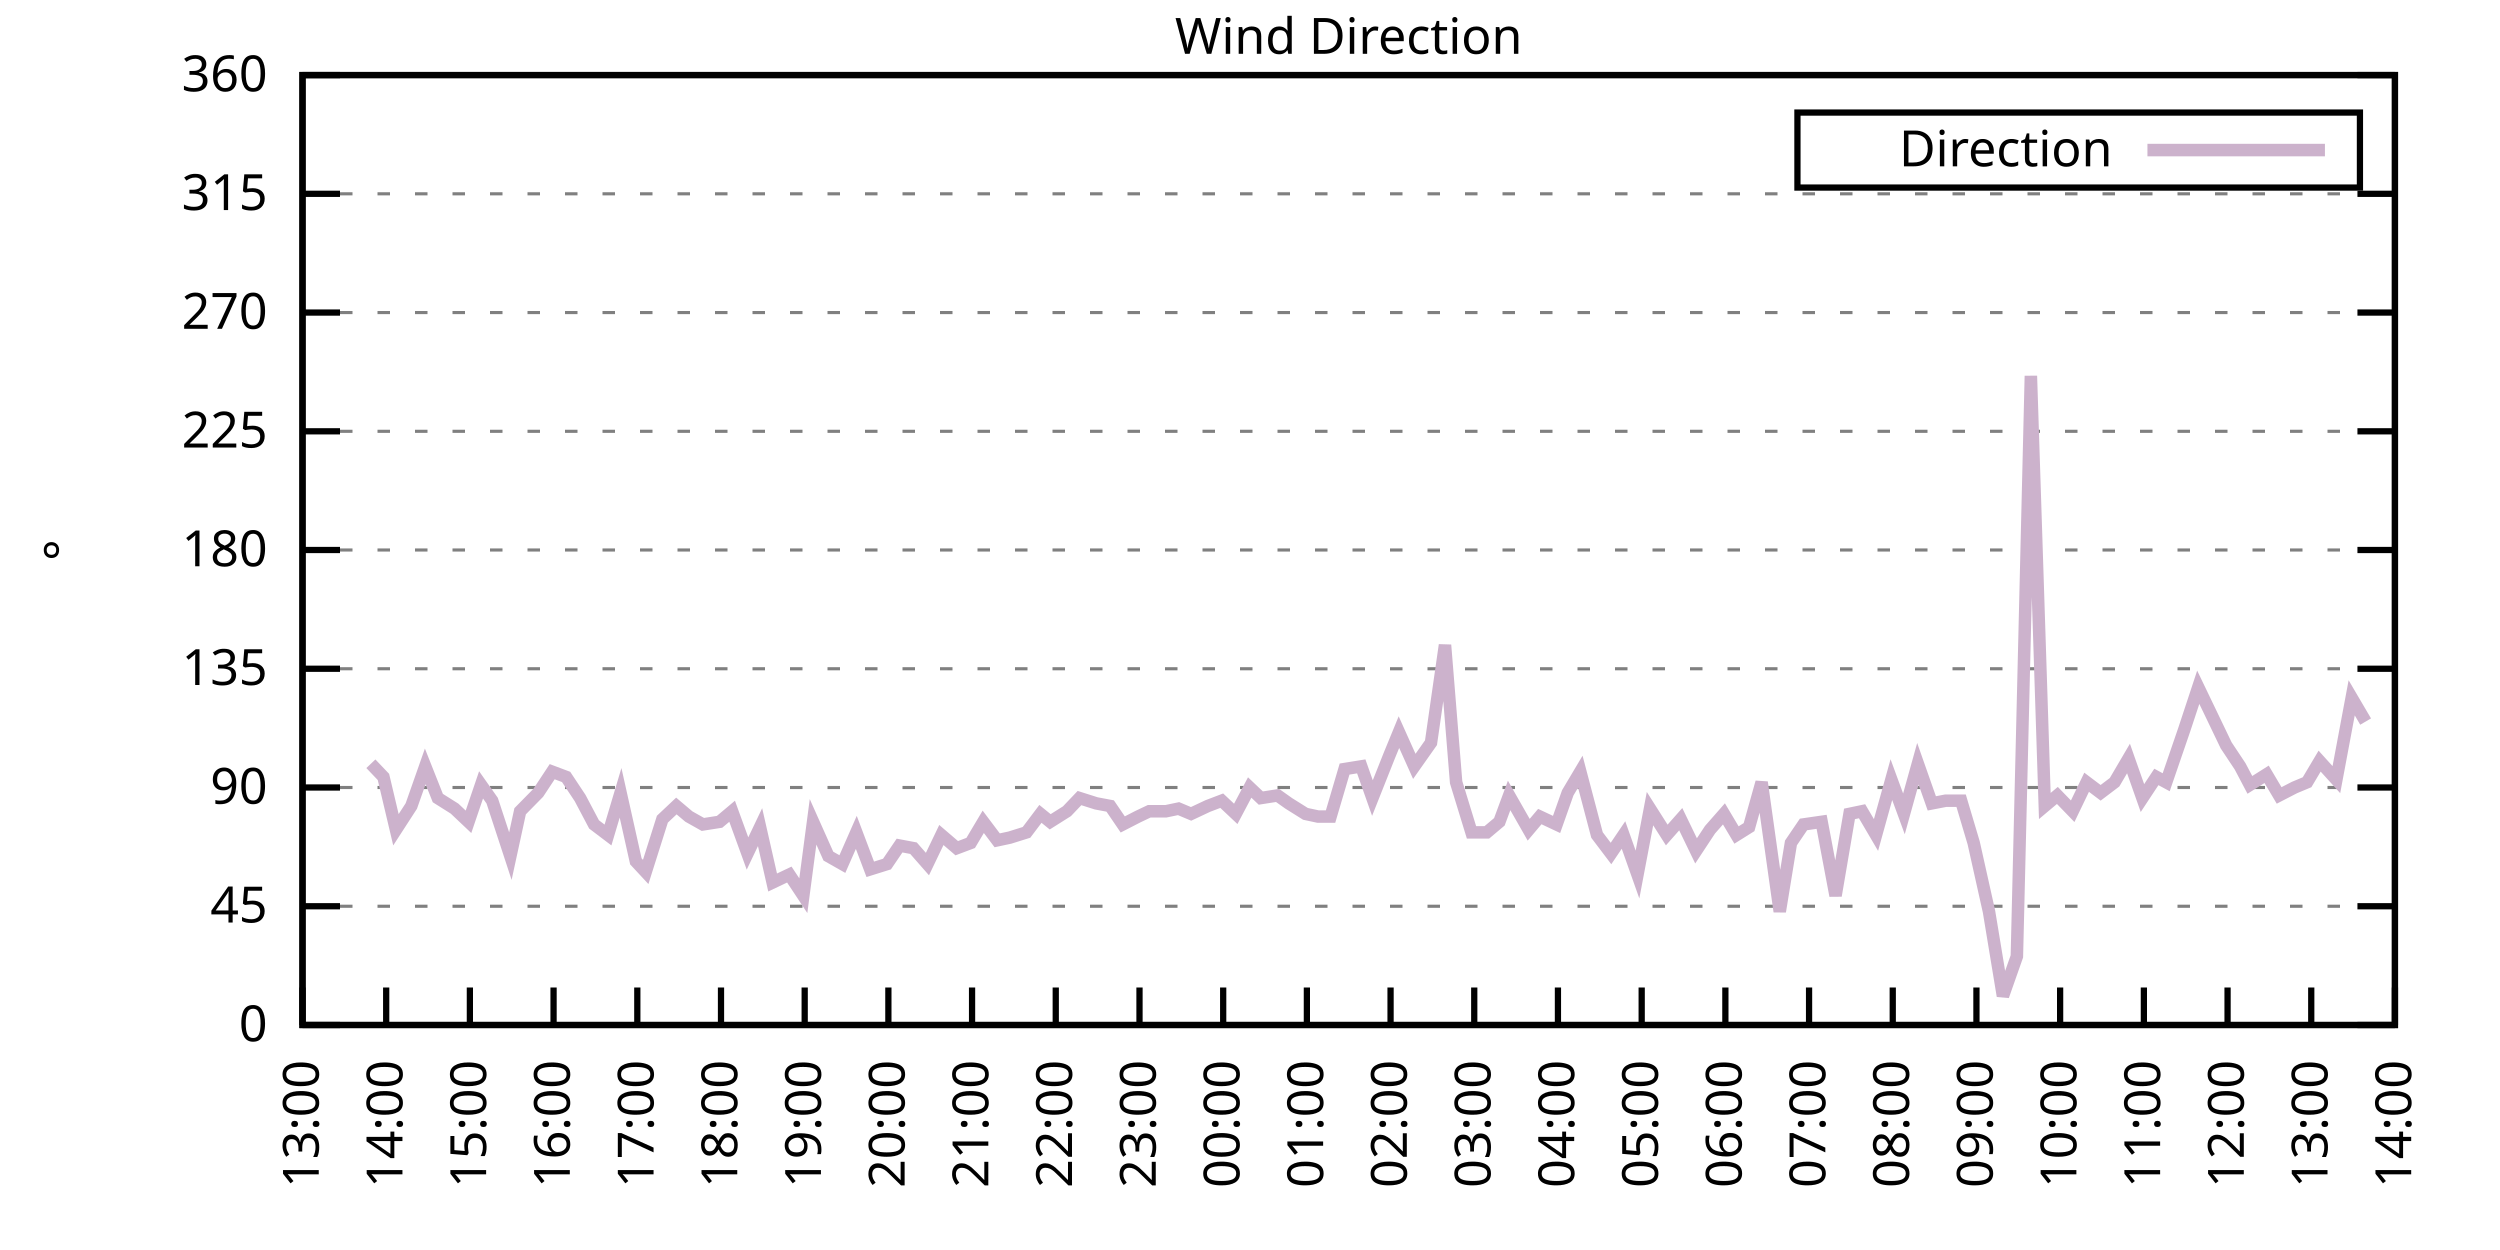
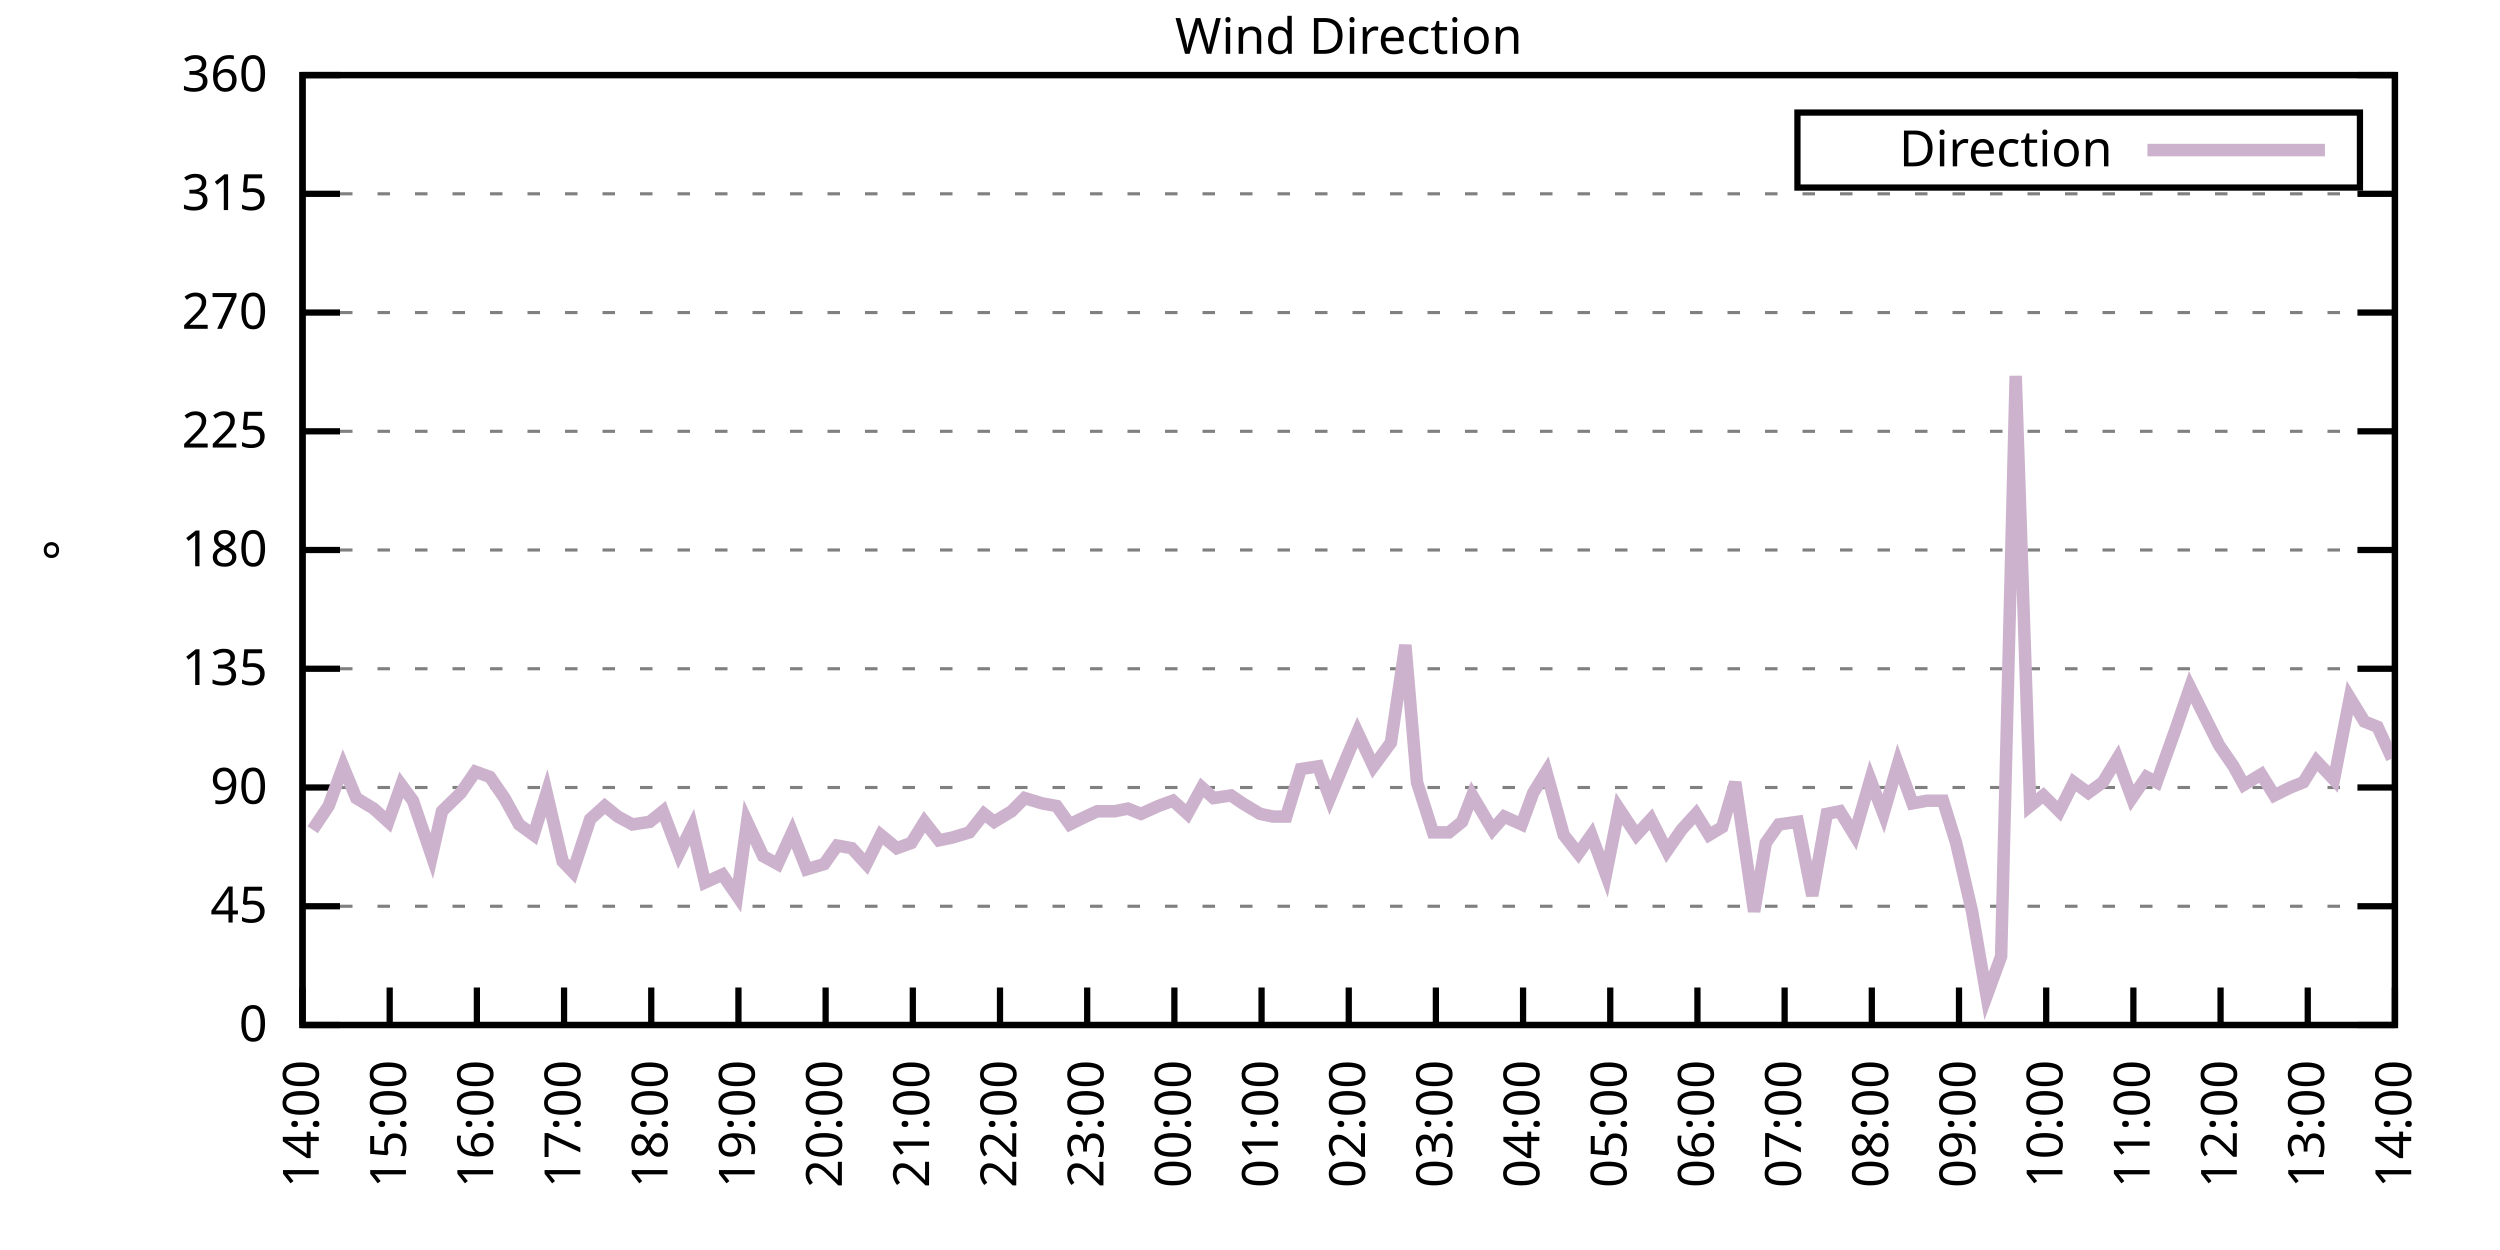
<svg xmlns="http://www.w3.org/2000/svg" xmlns:xlink="http://www.w3.org/1999/xlink" width="400" height="200" viewBox="0 0 400 200">
  <g id="gnuplot_canvas">
    <rect x="0" y="0" width="400" height="200" fill="none" />
    <defs>
      <circle id="gpDot" r="0.5" stroke-width="0.5" stroke="currentColor" />
      <path id="gpPt0" stroke-width="0.333" stroke="currentColor" d="M-1,0 h2 M0,-1 v2" />
      <path id="gpPt1" stroke-width="0.333" stroke="currentColor" d="M-1,-1 L1,1 M1,-1 L-1,1" />
      <path id="gpPt2" stroke-width="0.333" stroke="currentColor" d="M-1,0 L1,0 M0,-1 L0,1 M-1,-1 L1,1 M-1,1 L1,-1" />
      <rect id="gpPt3" stroke-width="0.333" stroke="currentColor" x="-1" y="-1" width="2" height="2" />
      <rect id="gpPt4" stroke-width="0.333" stroke="currentColor" fill="currentColor" x="-1" y="-1" width="2" height="2" />
      <circle id="gpPt5" stroke-width="0.333" stroke="currentColor" cx="0" cy="0" r="1" />
      <use xlink:href="#gpPt5" id="gpPt6" fill="currentColor" stroke="none" />
      <path id="gpPt7" stroke-width="0.333" stroke="currentColor" d="M0,-1.33 L-1.33,0.67 L1.33,0.67 z" />
      <use xlink:href="#gpPt7" id="gpPt8" fill="currentColor" stroke="none" />
      <use xlink:href="#gpPt7" id="gpPt9" stroke="currentColor" transform="rotate(180)" />
      <use xlink:href="#gpPt9" id="gpPt10" fill="currentColor" stroke="none" />
      <use xlink:href="#gpPt3" id="gpPt11" stroke="currentColor" transform="rotate(45)" />
      <use xlink:href="#gpPt11" id="gpPt12" fill="currentColor" stroke="none" />
      <path id="gpPt13" stroke-width="0.333" stroke="currentColor" d="M0,1.330 L1.265,0.411 L0.782,-1.067 L-0.782,-1.076 L-1.265,0.411 z" />
      <use xlink:href="#gpPt13" id="gpPt14" fill="currentColor" stroke="none" />
      <filter id="textbox" filterUnits="objectBoundingBox" x="0" y="0" height="1" width="1">
        <feFlood flood-color="white" flood-opacity="1" result="bgnd" />
        <feComposite in="SourceGraphic" in2="bgnd" operator="atop" />
      </filter>
      <filter id="greybox" filterUnits="objectBoundingBox" x="0" y="0" height="1" width="1">
        <feFlood flood-color="lightgrey" flood-opacity="1" result="grey" />
        <feComposite in="SourceGraphic" in2="grey" operator="atop" />
      </filter>
    </defs>
    <g fill="none" color="white" stroke="currentColor" stroke-width="1.00" stroke-linecap="butt" stroke-linejoin="miter">
</g>
    <g fill="none" color="black" stroke="currentColor" stroke-width="1.00" stroke-linecap="butt" stroke-linejoin="miter">
      <g stroke="none" shape-rendering="crispEdges">
        <polygon fill="rgb(255, 255, 255)" points="48.40,164.00 383.18,164.00 383.18,12.02 48.40,12.02 " />
      </g>
    </g>
    <g fill="none" color="black" stroke="currentColor" stroke-width="1.00" stroke-linecap="butt" stroke-linejoin="miter">
</g>
    <g fill="none" color="black" stroke="black" stroke-width="0.50" stroke-linecap="butt" stroke-linejoin="miter">
</g>
    <g fill="none" color="gray" stroke="currentColor" stroke-width="0.50" stroke-linecap="butt" stroke-linejoin="miter">
      <path stroke="gray" stroke-dasharray="2,4" class="gridline" d="M48.40,164.00 L383.19,164.00  " />
    </g>
    <g fill="none" color="gray" stroke="gray" stroke-width="1.00" stroke-linecap="butt" stroke-linejoin="miter">
</g>
    <g fill="none" color="black" stroke="currentColor" stroke-width="1.00" stroke-linecap="butt" stroke-linejoin="miter">
      <path stroke="black" d="M48.40,164.00 L54.40,164.00 M383.19,164.00 L377.19,164.00  " />
      <g transform="translate(42.80,166.60)" stroke="none" fill="black" font-family="Sans" font-size="8.00" text-anchor="end">
        <text>
          <tspan font-family="Sans"> 0</tspan>
        </text>
      </g>
    </g>
    <g fill="none" color="black" stroke="currentColor" stroke-width="1.00" stroke-linecap="butt" stroke-linejoin="miter">
</g>
    <g fill="none" color="black" stroke="black" stroke-width="0.50" stroke-linecap="butt" stroke-linejoin="miter">
</g>
    <g fill="none" color="gray" stroke="currentColor" stroke-width="0.50" stroke-linecap="butt" stroke-linejoin="miter">
      <path stroke="gray" stroke-dasharray="2,4" class="gridline" d="M48.40,145.00 L383.19,145.00  " />
    </g>
    <g fill="none" color="gray" stroke="gray" stroke-width="1.00" stroke-linecap="butt" stroke-linejoin="miter">
</g>
    <g fill="none" color="black" stroke="currentColor" stroke-width="1.00" stroke-linecap="butt" stroke-linejoin="miter">
      <path stroke="black" d="M48.40,145.00 L54.40,145.00 M383.19,145.00 L377.19,145.00  " />
      <g transform="translate(42.80,147.60)" stroke="none" fill="black" font-family="Sans" font-size="8.00" text-anchor="end">
        <text>
          <tspan font-family="Sans"> 45</tspan>
        </text>
      </g>
    </g>
    <g fill="none" color="black" stroke="currentColor" stroke-width="1.00" stroke-linecap="butt" stroke-linejoin="miter">
</g>
    <g fill="none" color="black" stroke="black" stroke-width="0.50" stroke-linecap="butt" stroke-linejoin="miter">
</g>
    <g fill="none" color="gray" stroke="currentColor" stroke-width="0.50" stroke-linecap="butt" stroke-linejoin="miter">
      <path stroke="gray" stroke-dasharray="2,4" class="gridline" d="M48.40,126.00 L383.19,126.00  " />
    </g>
    <g fill="none" color="gray" stroke="gray" stroke-width="1.00" stroke-linecap="butt" stroke-linejoin="miter">
</g>
    <g fill="none" color="black" stroke="currentColor" stroke-width="1.00" stroke-linecap="butt" stroke-linejoin="miter">
      <path stroke="black" d="M48.40,126.00 L54.40,126.00 M383.19,126.00 L377.19,126.00  " />
      <g transform="translate(42.80,128.60)" stroke="none" fill="black" font-family="Sans" font-size="8.00" text-anchor="end">
        <text>
          <tspan font-family="Sans"> 90</tspan>
        </text>
      </g>
    </g>
    <g fill="none" color="black" stroke="currentColor" stroke-width="1.00" stroke-linecap="butt" stroke-linejoin="miter">
</g>
    <g fill="none" color="black" stroke="black" stroke-width="0.50" stroke-linecap="butt" stroke-linejoin="miter">
</g>
    <g fill="none" color="gray" stroke="currentColor" stroke-width="0.50" stroke-linecap="butt" stroke-linejoin="miter">
      <path stroke="gray" stroke-dasharray="2,4" class="gridline" d="M48.40,107.00 L383.19,107.00  " />
    </g>
    <g fill="none" color="gray" stroke="gray" stroke-width="1.00" stroke-linecap="butt" stroke-linejoin="miter">
</g>
    <g fill="none" color="black" stroke="currentColor" stroke-width="1.00" stroke-linecap="butt" stroke-linejoin="miter">
      <path stroke="black" d="M48.40,107.00 L54.40,107.00 M383.19,107.00 L377.19,107.00  " />
      <g transform="translate(42.80,109.60)" stroke="none" fill="black" font-family="Sans" font-size="8.00" text-anchor="end">
        <text>
          <tspan font-family="Sans"> 135</tspan>
        </text>
      </g>
    </g>
    <g fill="none" color="black" stroke="currentColor" stroke-width="1.00" stroke-linecap="butt" stroke-linejoin="miter">
</g>
    <g fill="none" color="black" stroke="black" stroke-width="0.50" stroke-linecap="butt" stroke-linejoin="miter">
</g>
    <g fill="none" color="gray" stroke="currentColor" stroke-width="0.50" stroke-linecap="butt" stroke-linejoin="miter">
      <path stroke="gray" stroke-dasharray="2,4" class="gridline" d="M48.40,88.00 L383.19,88.00  " />
    </g>
    <g fill="none" color="gray" stroke="gray" stroke-width="1.00" stroke-linecap="butt" stroke-linejoin="miter">
</g>
    <g fill="none" color="black" stroke="currentColor" stroke-width="1.00" stroke-linecap="butt" stroke-linejoin="miter">
      <path stroke="black" d="M48.40,88.00 L54.40,88.00 M383.19,88.00 L377.19,88.00  " />
      <g transform="translate(42.80,90.60)" stroke="none" fill="black" font-family="Sans" font-size="8.00" text-anchor="end">
        <text>
          <tspan font-family="Sans"> 180</tspan>
        </text>
      </g>
    </g>
    <g fill="none" color="black" stroke="currentColor" stroke-width="1.00" stroke-linecap="butt" stroke-linejoin="miter">
</g>
    <g fill="none" color="black" stroke="black" stroke-width="0.50" stroke-linecap="butt" stroke-linejoin="miter">
</g>
    <g fill="none" color="gray" stroke="currentColor" stroke-width="0.50" stroke-linecap="butt" stroke-linejoin="miter">
      <path stroke="gray" stroke-dasharray="2,4" class="gridline" d="M48.40,69.01 L383.19,69.01  " />
    </g>
    <g fill="none" color="gray" stroke="gray" stroke-width="1.00" stroke-linecap="butt" stroke-linejoin="miter">
</g>
    <g fill="none" color="black" stroke="currentColor" stroke-width="1.00" stroke-linecap="butt" stroke-linejoin="miter">
      <path stroke="black" d="M48.40,69.01 L54.40,69.01 M383.19,69.01 L377.19,69.01  " />
      <g transform="translate(42.80,71.61)" stroke="none" fill="black" font-family="Sans" font-size="8.00" text-anchor="end">
        <text>
          <tspan font-family="Sans"> 225</tspan>
        </text>
      </g>
    </g>
    <g fill="none" color="black" stroke="currentColor" stroke-width="1.00" stroke-linecap="butt" stroke-linejoin="miter">
</g>
    <g fill="none" color="black" stroke="black" stroke-width="0.50" stroke-linecap="butt" stroke-linejoin="miter">
</g>
    <g fill="none" color="gray" stroke="currentColor" stroke-width="0.50" stroke-linecap="butt" stroke-linejoin="miter">
      <path stroke="gray" stroke-dasharray="2,4" class="gridline" d="M48.40,50.01 L383.19,50.01  " />
    </g>
    <g fill="none" color="gray" stroke="gray" stroke-width="1.00" stroke-linecap="butt" stroke-linejoin="miter">
</g>
    <g fill="none" color="black" stroke="currentColor" stroke-width="1.00" stroke-linecap="butt" stroke-linejoin="miter">
      <path stroke="black" d="M48.40,50.01 L54.40,50.01 M383.19,50.01 L377.19,50.01  " />
      <g transform="translate(42.80,52.61)" stroke="none" fill="black" font-family="Sans" font-size="8.00" text-anchor="end">
        <text>
          <tspan font-family="Sans"> 270</tspan>
        </text>
      </g>
    </g>
    <g fill="none" color="black" stroke="currentColor" stroke-width="1.00" stroke-linecap="butt" stroke-linejoin="miter">
</g>
    <g fill="none" color="black" stroke="black" stroke-width="0.50" stroke-linecap="butt" stroke-linejoin="miter">
</g>
    <g fill="none" color="gray" stroke="currentColor" stroke-width="0.50" stroke-linecap="butt" stroke-linejoin="miter">
      <path stroke="gray" stroke-dasharray="2,4" class="gridline" d="M48.40,31.01 L383.19,31.01  " />
    </g>
    <g fill="none" color="gray" stroke="gray" stroke-width="1.00" stroke-linecap="butt" stroke-linejoin="miter">
</g>
    <g fill="none" color="black" stroke="currentColor" stroke-width="1.00" stroke-linecap="butt" stroke-linejoin="miter">
      <path stroke="black" d="M48.40,31.01 L54.40,31.01 M383.19,31.01 L377.19,31.01  " />
      <g transform="translate(42.80,33.61)" stroke="none" fill="black" font-family="Sans" font-size="8.00" text-anchor="end">
        <text>
          <tspan font-family="Sans"> 315</tspan>
        </text>
      </g>
    </g>
    <g fill="none" color="black" stroke="currentColor" stroke-width="1.00" stroke-linecap="butt" stroke-linejoin="miter">
</g>
    <g fill="none" color="black" stroke="black" stroke-width="0.50" stroke-linecap="butt" stroke-linejoin="miter">
</g>
    <g fill="none" color="gray" stroke="currentColor" stroke-width="0.50" stroke-linecap="butt" stroke-linejoin="miter">
      <path stroke="gray" stroke-dasharray="2,4" class="gridline" d="M48.40,12.01 L383.19,12.01  " />
    </g>
    <g fill="none" color="gray" stroke="gray" stroke-width="1.00" stroke-linecap="butt" stroke-linejoin="miter">
</g>
    <g fill="none" color="black" stroke="currentColor" stroke-width="1.00" stroke-linecap="butt" stroke-linejoin="miter">
      <path stroke="black" d="M48.40,12.01 L54.40,12.01 M383.19,12.01 L377.19,12.01  " />
      <g transform="translate(42.80,14.61)" stroke="none" fill="black" font-family="Sans" font-size="8.00" text-anchor="end">
        <text>
          <tspan font-family="Sans"> 360</tspan>
        </text>
      </g>
    </g>
    <g fill="none" color="black" stroke="currentColor" stroke-width="1.00" stroke-linecap="butt" stroke-linejoin="miter">
      <path stroke="black" d="M48.40,164.00 L48.40,158.00  " />
      <g transform="translate(51.00,169.60) rotate(270.00)" stroke="none" fill="black" font-family="Sans" font-size="8.00" text-anchor="end">
        <text>
-           <tspan font-family="Sans">13:00</tspan>
-         </text>
-       </g>
-     </g>
-     <g fill="none" color="black" stroke="currentColor" stroke-width="1.00" stroke-linecap="butt" stroke-linejoin="miter">
-       <path stroke="black" d="M61.79,164.00 L61.79,158.00  " />
-       <g transform="translate(64.39,169.60) rotate(270.00)" stroke="none" fill="black" font-family="Sans" font-size="8.00" text-anchor="end">
-         <text>
          <tspan font-family="Sans">14:00</tspan>
        </text>
      </g>
    </g>
    <g fill="none" color="black" stroke="currentColor" stroke-width="1.00" stroke-linecap="butt" stroke-linejoin="miter">
-       <path stroke="black" d="M75.18,164.00 L75.18,158.00  " />
-       <g transform="translate(77.78,169.60) rotate(270.00)" stroke="none" fill="black" font-family="Sans" font-size="8.00" text-anchor="end">
+       <path stroke="black" d="M62.35,164.00 L62.35,158.00  " />
+       <g transform="translate(64.95,169.60) rotate(270.00)" stroke="none" fill="black" font-family="Sans" font-size="8.00" text-anchor="end">
        <text>
          <tspan font-family="Sans">15:00</tspan>
        </text>
      </g>
    </g>
    <g fill="none" color="black" stroke="currentColor" stroke-width="1.00" stroke-linecap="butt" stroke-linejoin="miter">
-       <path stroke="black" d="M88.57,164.00 L88.57,158.00  " />
-       <g transform="translate(91.17,169.60) rotate(270.00)" stroke="none" fill="black" font-family="Sans" font-size="8.00" text-anchor="end">
+       <path stroke="black" d="M76.30,164.00 L76.30,158.00  " />
+       <g transform="translate(78.90,169.60) rotate(270.00)" stroke="none" fill="black" font-family="Sans" font-size="8.00" text-anchor="end">
        <text>
          <tspan font-family="Sans">16:00</tspan>
        </text>
      </g>
    </g>
    <g fill="none" color="black" stroke="currentColor" stroke-width="1.00" stroke-linecap="butt" stroke-linejoin="miter">
-       <path stroke="black" d="M101.97,164.00 L101.97,158.00  " />
-       <g transform="translate(104.57,169.60) rotate(270.00)" stroke="none" fill="black" font-family="Sans" font-size="8.00" text-anchor="end">
+       <path stroke="black" d="M90.25,164.00 L90.25,158.00  " />
+       <g transform="translate(92.85,169.60) rotate(270.00)" stroke="none" fill="black" font-family="Sans" font-size="8.00" text-anchor="end">
        <text>
          <tspan font-family="Sans">17:00</tspan>
        </text>
      </g>
    </g>
    <g fill="none" color="black" stroke="currentColor" stroke-width="1.00" stroke-linecap="butt" stroke-linejoin="miter">
-       <path stroke="black" d="M115.36,164.00 L115.36,158.00  " />
-       <g transform="translate(117.96,169.60) rotate(270.00)" stroke="none" fill="black" font-family="Sans" font-size="8.00" text-anchor="end">
+       <path stroke="black" d="M104.20,164.00 L104.20,158.00  " />
+       <g transform="translate(106.80,169.60) rotate(270.00)" stroke="none" fill="black" font-family="Sans" font-size="8.00" text-anchor="end">
        <text>
          <tspan font-family="Sans">18:00</tspan>
        </text>
      </g>
    </g>
    <g fill="none" color="black" stroke="currentColor" stroke-width="1.00" stroke-linecap="butt" stroke-linejoin="miter">
-       <path stroke="black" d="M128.75,164.00 L128.75,158.00  " />
-       <g transform="translate(131.35,169.60) rotate(270.00)" stroke="none" fill="black" font-family="Sans" font-size="8.00" text-anchor="end">
+       <path stroke="black" d="M118.15,164.00 L118.15,158.00  " />
+       <g transform="translate(120.75,169.60) rotate(270.00)" stroke="none" fill="black" font-family="Sans" font-size="8.00" text-anchor="end">
        <text>
          <tspan font-family="Sans">19:00</tspan>
        </text>
      </g>
    </g>
    <g fill="none" color="black" stroke="currentColor" stroke-width="1.00" stroke-linecap="butt" stroke-linejoin="miter">
-       <path stroke="black" d="M142.14,164.00 L142.14,158.00  " />
-       <g transform="translate(144.74,169.60) rotate(270.00)" stroke="none" fill="black" font-family="Sans" font-size="8.00" text-anchor="end">
+       <path stroke="black" d="M132.10,164.00 L132.10,158.00  " />
+       <g transform="translate(134.70,169.60) rotate(270.00)" stroke="none" fill="black" font-family="Sans" font-size="8.00" text-anchor="end">
        <text>
          <tspan font-family="Sans">20:00</tspan>
        </text>
      </g>
    </g>
    <g fill="none" color="black" stroke="currentColor" stroke-width="1.00" stroke-linecap="butt" stroke-linejoin="miter">
-       <path stroke="black" d="M155.53,164.00 L155.53,158.00  " />
-       <g transform="translate(158.13,169.60) rotate(270.00)" stroke="none" fill="black" font-family="Sans" font-size="8.00" text-anchor="end">
+       <path stroke="black" d="M146.05,164.00 L146.05,158.00  " />
+       <g transform="translate(148.65,169.60) rotate(270.00)" stroke="none" fill="black" font-family="Sans" font-size="8.00" text-anchor="end">
        <text>
          <tspan font-family="Sans">21:00</tspan>
        </text>
      </g>
    </g>
    <g fill="none" color="black" stroke="currentColor" stroke-width="1.00" stroke-linecap="butt" stroke-linejoin="miter">
-       <path stroke="black" d="M168.92,164.00 L168.92,158.00  " />
-       <g transform="translate(171.52,169.60) rotate(270.00)" stroke="none" fill="black" font-family="Sans" font-size="8.00" text-anchor="end">
+       <path stroke="black" d="M160.00,164.00 L160.00,158.00  " />
+       <g transform="translate(162.60,169.60) rotate(270.00)" stroke="none" fill="black" font-family="Sans" font-size="8.00" text-anchor="end">
        <text>
          <tspan font-family="Sans">22:00</tspan>
        </text>
      </g>
    </g>
    <g fill="none" color="black" stroke="currentColor" stroke-width="1.00" stroke-linecap="butt" stroke-linejoin="miter">
-       <path stroke="black" d="M182.32,164.00 L182.32,158.00  " />
-       <g transform="translate(184.92,169.60) rotate(270.00)" stroke="none" fill="black" font-family="Sans" font-size="8.00" text-anchor="end">
+       <path stroke="black" d="M173.95,164.00 L173.95,158.00  " />
+       <g transform="translate(176.55,169.60) rotate(270.00)" stroke="none" fill="black" font-family="Sans" font-size="8.00" text-anchor="end">
        <text>
          <tspan font-family="Sans">23:00</tspan>
        </text>
      </g>
    </g>
    <g fill="none" color="black" stroke="currentColor" stroke-width="1.00" stroke-linecap="butt" stroke-linejoin="miter">
-       <path stroke="black" d="M195.71,164.00 L195.71,158.00  " />
-       <g transform="translate(198.31,169.60) rotate(270.00)" stroke="none" fill="black" font-family="Sans" font-size="8.00" text-anchor="end">
+       <path stroke="black" d="M187.90,164.00 L187.90,158.00  " />
+       <g transform="translate(190.50,169.60) rotate(270.00)" stroke="none" fill="black" font-family="Sans" font-size="8.00" text-anchor="end">
        <text>
          <tspan font-family="Sans">00:00</tspan>
        </text>
      </g>
    </g>
    <g fill="none" color="black" stroke="currentColor" stroke-width="1.00" stroke-linecap="butt" stroke-linejoin="miter">
-       <path stroke="black" d="M209.10,164.00 L209.10,158.00  " />
-       <g transform="translate(211.70,169.60) rotate(270.00)" stroke="none" fill="black" font-family="Sans" font-size="8.00" text-anchor="end">
+       <path stroke="black" d="M201.85,164.00 L201.85,158.00  " />
+       <g transform="translate(204.45,169.60) rotate(270.00)" stroke="none" fill="black" font-family="Sans" font-size="8.00" text-anchor="end">
        <text>
          <tspan font-family="Sans">01:00</tspan>
        </text>
      </g>
    </g>
    <g fill="none" color="black" stroke="currentColor" stroke-width="1.00" stroke-linecap="butt" stroke-linejoin="miter">
-       <path stroke="black" d="M222.49,164.00 L222.49,158.00  " />
-       <g transform="translate(225.09,169.60) rotate(270.00)" stroke="none" fill="black" font-family="Sans" font-size="8.00" text-anchor="end">
+       <path stroke="black" d="M215.80,164.00 L215.80,158.00  " />
+       <g transform="translate(218.40,169.60) rotate(270.00)" stroke="none" fill="black" font-family="Sans" font-size="8.00" text-anchor="end">
        <text>
          <tspan font-family="Sans">02:00</tspan>
        </text>
      </g>
    </g>
    <g fill="none" color="black" stroke="currentColor" stroke-width="1.00" stroke-linecap="butt" stroke-linejoin="miter">
-       <path stroke="black" d="M235.88,164.00 L235.88,158.00  " />
-       <g transform="translate(238.48,169.60) rotate(270.00)" stroke="none" fill="black" font-family="Sans" font-size="8.00" text-anchor="end">
+       <path stroke="black" d="M229.74,164.00 L229.74,158.00  " />
+       <g transform="translate(232.34,169.60) rotate(270.00)" stroke="none" fill="black" font-family="Sans" font-size="8.00" text-anchor="end">
        <text>
          <tspan font-family="Sans">03:00</tspan>
        </text>
      </g>
    </g>
    <g fill="none" color="black" stroke="currentColor" stroke-width="1.00" stroke-linecap="butt" stroke-linejoin="miter">
-       <path stroke="black" d="M249.27,164.00 L249.27,158.00  " />
-       <g transform="translate(251.87,169.60) rotate(270.00)" stroke="none" fill="black" font-family="Sans" font-size="8.00" text-anchor="end">
+       <path stroke="black" d="M243.69,164.00 L243.69,158.00  " />
+       <g transform="translate(246.29,169.60) rotate(270.00)" stroke="none" fill="black" font-family="Sans" font-size="8.00" text-anchor="end">
        <text>
          <tspan font-family="Sans">04:00</tspan>
        </text>
      </g>
    </g>
    <g fill="none" color="black" stroke="currentColor" stroke-width="1.00" stroke-linecap="butt" stroke-linejoin="miter">
-       <path stroke="black" d="M262.67,164.00 L262.67,158.00  " />
-       <g transform="translate(265.27,169.60) rotate(270.00)" stroke="none" fill="black" font-family="Sans" font-size="8.00" text-anchor="end">
+       <path stroke="black" d="M257.64,164.00 L257.64,158.00  " />
+       <g transform="translate(260.24,169.60) rotate(270.00)" stroke="none" fill="black" font-family="Sans" font-size="8.00" text-anchor="end">
        <text>
          <tspan font-family="Sans">05:00</tspan>
        </text>
      </g>
    </g>
    <g fill="none" color="black" stroke="currentColor" stroke-width="1.00" stroke-linecap="butt" stroke-linejoin="miter">
-       <path stroke="black" d="M276.06,164.00 L276.06,158.00  " />
-       <g transform="translate(278.66,169.60) rotate(270.00)" stroke="none" fill="black" font-family="Sans" font-size="8.00" text-anchor="end">
+       <path stroke="black" d="M271.59,164.00 L271.59,158.00  " />
+       <g transform="translate(274.19,169.60) rotate(270.00)" stroke="none" fill="black" font-family="Sans" font-size="8.00" text-anchor="end">
        <text>
          <tspan font-family="Sans">06:00</tspan>
        </text>
      </g>
    </g>
    <g fill="none" color="black" stroke="currentColor" stroke-width="1.00" stroke-linecap="butt" stroke-linejoin="miter">
-       <path stroke="black" d="M289.45,164.00 L289.45,158.00  " />
-       <g transform="translate(292.05,169.60) rotate(270.00)" stroke="none" fill="black" font-family="Sans" font-size="8.00" text-anchor="end">
+       <path stroke="black" d="M285.54,164.00 L285.54,158.00  " />
+       <g transform="translate(288.14,169.60) rotate(270.00)" stroke="none" fill="black" font-family="Sans" font-size="8.00" text-anchor="end">
        <text>
          <tspan font-family="Sans">07:00</tspan>
        </text>
      </g>
    </g>
    <g fill="none" color="black" stroke="currentColor" stroke-width="1.00" stroke-linecap="butt" stroke-linejoin="miter">
-       <path stroke="black" d="M302.84,164.00 L302.84,158.00  " />
-       <g transform="translate(305.44,169.60) rotate(270.00)" stroke="none" fill="black" font-family="Sans" font-size="8.00" text-anchor="end">
+       <path stroke="black" d="M299.49,164.00 L299.49,158.00  " />
+       <g transform="translate(302.09,169.60) rotate(270.00)" stroke="none" fill="black" font-family="Sans" font-size="8.00" text-anchor="end">
        <text>
          <tspan font-family="Sans">08:00</tspan>
        </text>
      </g>
    </g>
    <g fill="none" color="black" stroke="currentColor" stroke-width="1.00" stroke-linecap="butt" stroke-linejoin="miter">
-       <path stroke="black" d="M316.23,164.00 L316.23,158.00  " />
-       <g transform="translate(318.83,169.60) rotate(270.00)" stroke="none" fill="black" font-family="Sans" font-size="8.00" text-anchor="end">
+       <path stroke="black" d="M313.44,164.00 L313.44,158.00  " />
+       <g transform="translate(316.04,169.60) rotate(270.00)" stroke="none" fill="black" font-family="Sans" font-size="8.00" text-anchor="end">
        <text>
          <tspan font-family="Sans">09:00</tspan>
        </text>
      </g>
    </g>
    <g fill="none" color="black" stroke="currentColor" stroke-width="1.00" stroke-linecap="butt" stroke-linejoin="miter">
-       <path stroke="black" d="M329.62,164.00 L329.62,158.00  " />
-       <g transform="translate(332.22,169.60) rotate(270.00)" stroke="none" fill="black" font-family="Sans" font-size="8.00" text-anchor="end">
+       <path stroke="black" d="M327.39,164.00 L327.39,158.00  " />
+       <g transform="translate(329.99,169.60) rotate(270.00)" stroke="none" fill="black" font-family="Sans" font-size="8.00" text-anchor="end">
        <text>
          <tspan font-family="Sans">10:00</tspan>
        </text>
      </g>
    </g>
    <g fill="none" color="black" stroke="currentColor" stroke-width="1.00" stroke-linecap="butt" stroke-linejoin="miter">
-       <path stroke="black" d="M343.02,164.00 L343.02,158.00  " />
-       <g transform="translate(345.62,169.60) rotate(270.00)" stroke="none" fill="black" font-family="Sans" font-size="8.00" text-anchor="end">
+       <path stroke="black" d="M341.34,164.00 L341.34,158.00  " />
+       <g transform="translate(343.94,169.60) rotate(270.00)" stroke="none" fill="black" font-family="Sans" font-size="8.00" text-anchor="end">
        <text>
          <tspan font-family="Sans">11:00</tspan>
        </text>
      </g>
    </g>
    <g fill="none" color="black" stroke="currentColor" stroke-width="1.00" stroke-linecap="butt" stroke-linejoin="miter">
-       <path stroke="black" d="M356.41,164.00 L356.41,158.00  " />
-       <g transform="translate(359.01,169.60) rotate(270.00)" stroke="none" fill="black" font-family="Sans" font-size="8.00" text-anchor="end">
+       <path stroke="black" d="M355.29,164.00 L355.29,158.00  " />
+       <g transform="translate(357.89,169.60) rotate(270.00)" stroke="none" fill="black" font-family="Sans" font-size="8.00" text-anchor="end">
        <text>
          <tspan font-family="Sans">12:00</tspan>
        </text>
      </g>
    </g>
    <g fill="none" color="black" stroke="currentColor" stroke-width="1.00" stroke-linecap="butt" stroke-linejoin="miter">
-       <path stroke="black" d="M369.80,164.00 L369.80,158.00  " />
-       <g transform="translate(372.40,169.60) rotate(270.00)" stroke="none" fill="black" font-family="Sans" font-size="8.00" text-anchor="end">
+       <path stroke="black" d="M369.24,164.00 L369.24,158.00  " />
+       <g transform="translate(371.84,169.60) rotate(270.00)" stroke="none" fill="black" font-family="Sans" font-size="8.00" text-anchor="end">
        <text>
          <tspan font-family="Sans">13:00</tspan>
        </text>
      </g>
    </g>
    <g fill="none" color="black" stroke="currentColor" stroke-width="1.00" stroke-linecap="butt" stroke-linejoin="miter">
      <path stroke="black" d="M383.19,164.00 L383.19,158.00  " />
      <g transform="translate(385.79,169.60) rotate(270.00)" stroke="none" fill="black" font-family="Sans" font-size="8.00" text-anchor="end">
        <text>
          <tspan font-family="Sans">14:00</tspan>
        </text>
      </g>
    </g>
    <g fill="none" color="black" stroke="currentColor" stroke-width="1.00" stroke-linecap="butt" stroke-linejoin="miter">
</g>
    <g fill="none" color="black" stroke="currentColor" stroke-width="1.00" stroke-linecap="butt" stroke-linejoin="miter">
      <path stroke="black" d="M48.40,12.01 L48.40,164.00 L383.19,164.00 L383.19,12.01 L48.40,12.01 Z  " />
    </g>
    <g fill="none" color="black" stroke="currentColor" stroke-width="1.00" stroke-linecap="butt" stroke-linejoin="miter">
</g>
    <g fill="none" color="black" stroke="currentColor" stroke-width="1.00" stroke-linecap="butt" stroke-linejoin="miter">
      <path stroke="black" d="M287.59,30.01 L287.59,18.01 L377.59,18.01 L377.59,30.01 L287.59,30.01 Z  " />
    </g>
    <g id="Wind_direction_plot_1">
      <g fill="none" color="white" stroke="black" stroke-width="2.00" stroke-linecap="butt" stroke-linejoin="miter">
</g>
      <g fill="none" color="black" stroke="currentColor" stroke-width="2.00" stroke-linecap="butt" stroke-linejoin="miter">
        <g transform="translate(337.99,26.61)" stroke="none" fill="black" font-family="Sans" font-size="8.00" text-anchor="end">
          <text>
            <tspan font-family="Sans">Direction</tspan>
          </text>
        </g>
      </g>
      <g fill="none" color="black" stroke="currentColor" stroke-width="2.00" stroke-linecap="butt" stroke-linejoin="miter">
-         <path stroke="rgb(204, 178, 204)" d="M343.59,24.01 L371.99,24.01 M59.34,122.20 L61.35,124.31 L63.35,132.76 L65.81,128.96 L68.04,122.62 L70.05,127.69   L72.73,129.38 L74.96,131.49 L76.97,125.58 L78.75,128.11 L81.66,136.98 L83.22,129.80 L86.12,126.85 L88.35,123.47   L90.58,124.31 L92.82,127.69 L95.05,131.91 L97.28,133.60 L99.29,126.85 L101.74,137.82 L103.31,139.51 L105.98,131.07   L108.22,128.96 L110.22,130.65 L112.46,131.91 L115.13,131.49 L117.14,129.80 L119.60,136.56 L121.61,132.34 L123.62,141.20   L126.29,139.93 L128.53,143.31 L130.09,131.49 L132.54,136.98 L134.78,138.25 L137.01,133.18 L139.24,139.09 L141.92,138.25   L143.93,135.29 L146.16,135.71 L148.39,138.25 L150.62,133.60 L153.08,135.71 L155.31,134.87 L157.32,131.49 L159.55,134.45   L161.56,134.02 L164.24,133.18 L166.47,130.22 L168.03,131.49 L170.71,129.80 L172.72,127.69 L175.40,128.54 L177.63,128.96   L179.64,131.91 L182.09,130.65 L183.88,129.80 L186.56,129.80 L188.57,129.38 L190.57,130.22 L193.25,128.96 L195.48,128.11   L197.72,130.22 L199.95,126.00 L201.73,127.69 L204.41,127.27 L206.20,128.54 L208.88,130.22 L210.88,130.65 L212.89,130.65   L215.13,123.05 L217.80,122.62 L219.59,127.69 L222.27,120.94 L223.83,117.14 L226.29,122.62 L228.96,118.83 L231.20,103.20   L232.98,125.16 L235.44,133.18 L237.89,133.18 L239.90,131.49 L241.46,127.27 L244.59,132.76 L246.37,130.65 L249.05,131.91   L250.84,126.85 L252.85,123.47 L255.52,133.60 L257.76,136.56 L259.76,133.60 L262.00,139.93 L264.00,129.38 L266.68,133.60   L268.92,131.07 L271.37,136.14 L273.60,132.76 L275.83,130.22 L277.84,133.60 L279.85,132.34 L281.86,125.16 L284.76,145.85   L286.55,134.87 L288.56,131.91 L291.46,131.49 L293.69,143.31 L295.92,130.22 L297.93,129.80 L300.16,133.60 L302.62,124.74   L304.63,130.22 L306.86,122.20 L309.09,128.54 L311.32,128.11 L313.78,128.11 L315.79,134.87 L318.24,145.85 L320.47,159.36   L322.70,153.02 L324.94,60.14 L327.17,128.96 L329.18,127.27 L331.63,129.80 L333.86,125.16 L336.10,126.85 L338.33,125.16   L340.56,121.36 L342.79,127.69 L345.02,124.31 L346.59,125.16 L349.49,116.71 L351.72,109.96 L353.95,114.60 L356.18,119.25   L358.42,122.62 L359.98,125.58 L362.66,123.89 L364.66,127.27 L367.12,126.00 L369.13,125.16 L371.14,121.78 L373.82,124.74   L376.27,111.65 L378.50,115.45  " />
+         <path stroke="rgb(204, 178, 204)" d="M343.59,24.01 L371.99,24.01 M50.03,132.76 L52.58,128.96 L54.91,122.62 L57.00,127.69 L59.79,129.38 L62.12,131.49   L64.21,125.58 L66.07,128.11 L69.09,136.98 L70.72,129.80 L73.74,126.85 L76.07,123.47 L78.39,124.31 L80.72,127.69   L83.04,131.91 L85.37,133.60 L87.46,126.85 L90.02,137.82 L91.64,139.51 L94.43,131.07 L96.76,128.96 L98.85,130.65   L101.18,131.91 L103.97,131.49 L106.06,129.80 L108.62,136.56 L110.71,132.34 L112.80,141.20 L115.59,139.93 L117.92,143.31   L119.54,131.49 L122.10,136.98 L124.43,138.25 L126.75,133.18 L129.08,139.09 L131.87,138.25 L133.96,135.29 L136.28,135.71   L138.61,138.25 L140.93,133.60 L143.49,135.71 L145.81,134.87 L147.91,131.49 L150.23,134.45 L152.32,134.02 L155.11,133.18   L157.44,130.22 L159.07,131.49 L161.86,129.80 L163.95,127.69 L166.74,128.54 L169.06,128.96 L171.16,131.91 L173.71,130.65   L175.57,129.80 L178.36,129.80 L180.46,129.38 L182.55,130.22 L185.34,128.96 L187.66,128.11 L189.99,130.22 L192.31,126.00   L194.17,127.69 L196.96,127.27 L198.82,128.54 L201.61,130.22 L203.71,130.65 L205.80,130.65 L208.12,123.05 L210.91,122.62   L212.77,127.69 L215.56,120.94 L217.19,117.14 L219.75,122.62 L222.54,118.83 L224.86,103.20 L226.72,125.16 L229.28,133.18   L231.84,133.18 L233.93,131.49 L235.56,127.27 L238.81,132.76 L240.67,130.65 L243.46,131.91 L245.32,126.85 L247.41,123.47   L250.20,133.60 L252.53,136.56 L254.62,133.60 L256.95,139.93 L259.04,129.38 L261.83,133.60 L264.15,131.07 L266.71,136.14   L269.04,132.76 L271.36,130.22 L273.45,133.60 L275.55,132.34 L277.64,125.16 L280.66,145.85 L282.52,134.87 L284.61,131.91   L287.64,131.49 L289.96,143.31 L292.29,130.22 L294.38,129.80 L296.70,133.60 L299.26,124.74 L301.35,130.22 L303.68,122.20   L306.00,128.54 L308.33,128.11 L310.88,128.11 L312.98,134.87 L315.53,145.85 L317.86,159.36 L320.18,153.02 L322.51,60.14   L324.83,128.96 L326.93,127.27 L329.48,129.80 L331.81,125.16 L334.13,126.85 L336.46,125.16 L338.78,121.36 L341.11,127.69   L343.43,124.31 L345.06,125.16 L348.08,116.71 L350.41,109.96 L352.73,114.60 L355.06,119.25 L357.38,122.62 L359.01,125.58   L361.80,123.89 L363.89,127.27 L366.45,126.00 L368.54,125.16 L370.64,121.78 L373.43,124.74 L375.98,111.65 L378.31,115.45   L380.40,116.29 L382.73,121.36  " />
      </g>
    </g>
    <g fill="none" color="black" stroke="currentColor" stroke-width="2.00" stroke-linecap="butt" stroke-linejoin="miter">
</g>
    <g fill="none" color="black" stroke="black" stroke-width="1.00" stroke-linecap="butt" stroke-linejoin="miter">
</g>
    <g fill="none" color="black" stroke="currentColor" stroke-width="1.00" stroke-linecap="butt" stroke-linejoin="miter">
      <path stroke="black" d="M48.40,12.01 L48.40,164.00 L383.19,164.00 L383.19,12.01 L48.40,12.01 Z  " />
      <g transform="translate(12.80,88.01) rotate(270.00)" stroke="none" fill="black" font-family="Sans" font-size="8.00" text-anchor="middle">
        <text>
          <tspan font-family="Sans">°</tspan>
        </text>
      </g>
    </g>
    <g fill="none" color="black" stroke="currentColor" stroke-width="1.00" stroke-linecap="butt" stroke-linejoin="miter">
</g>
    <g fill="none" color="black" stroke="currentColor" stroke-width="1.00" stroke-linecap="butt" stroke-linejoin="miter">
      <g transform="translate(215.79,8.61)" stroke="none" fill="black" font-family="Sans" font-size="8.00" text-anchor="middle">
        <text>
          <tspan font-family="Sans">Wind Direction</tspan>
        </text>
      </g>
    </g>
    <g fill="none" color="black" stroke="currentColor" stroke-width="1.00" stroke-linecap="butt" stroke-linejoin="miter">
</g>
  </g>
</svg>
